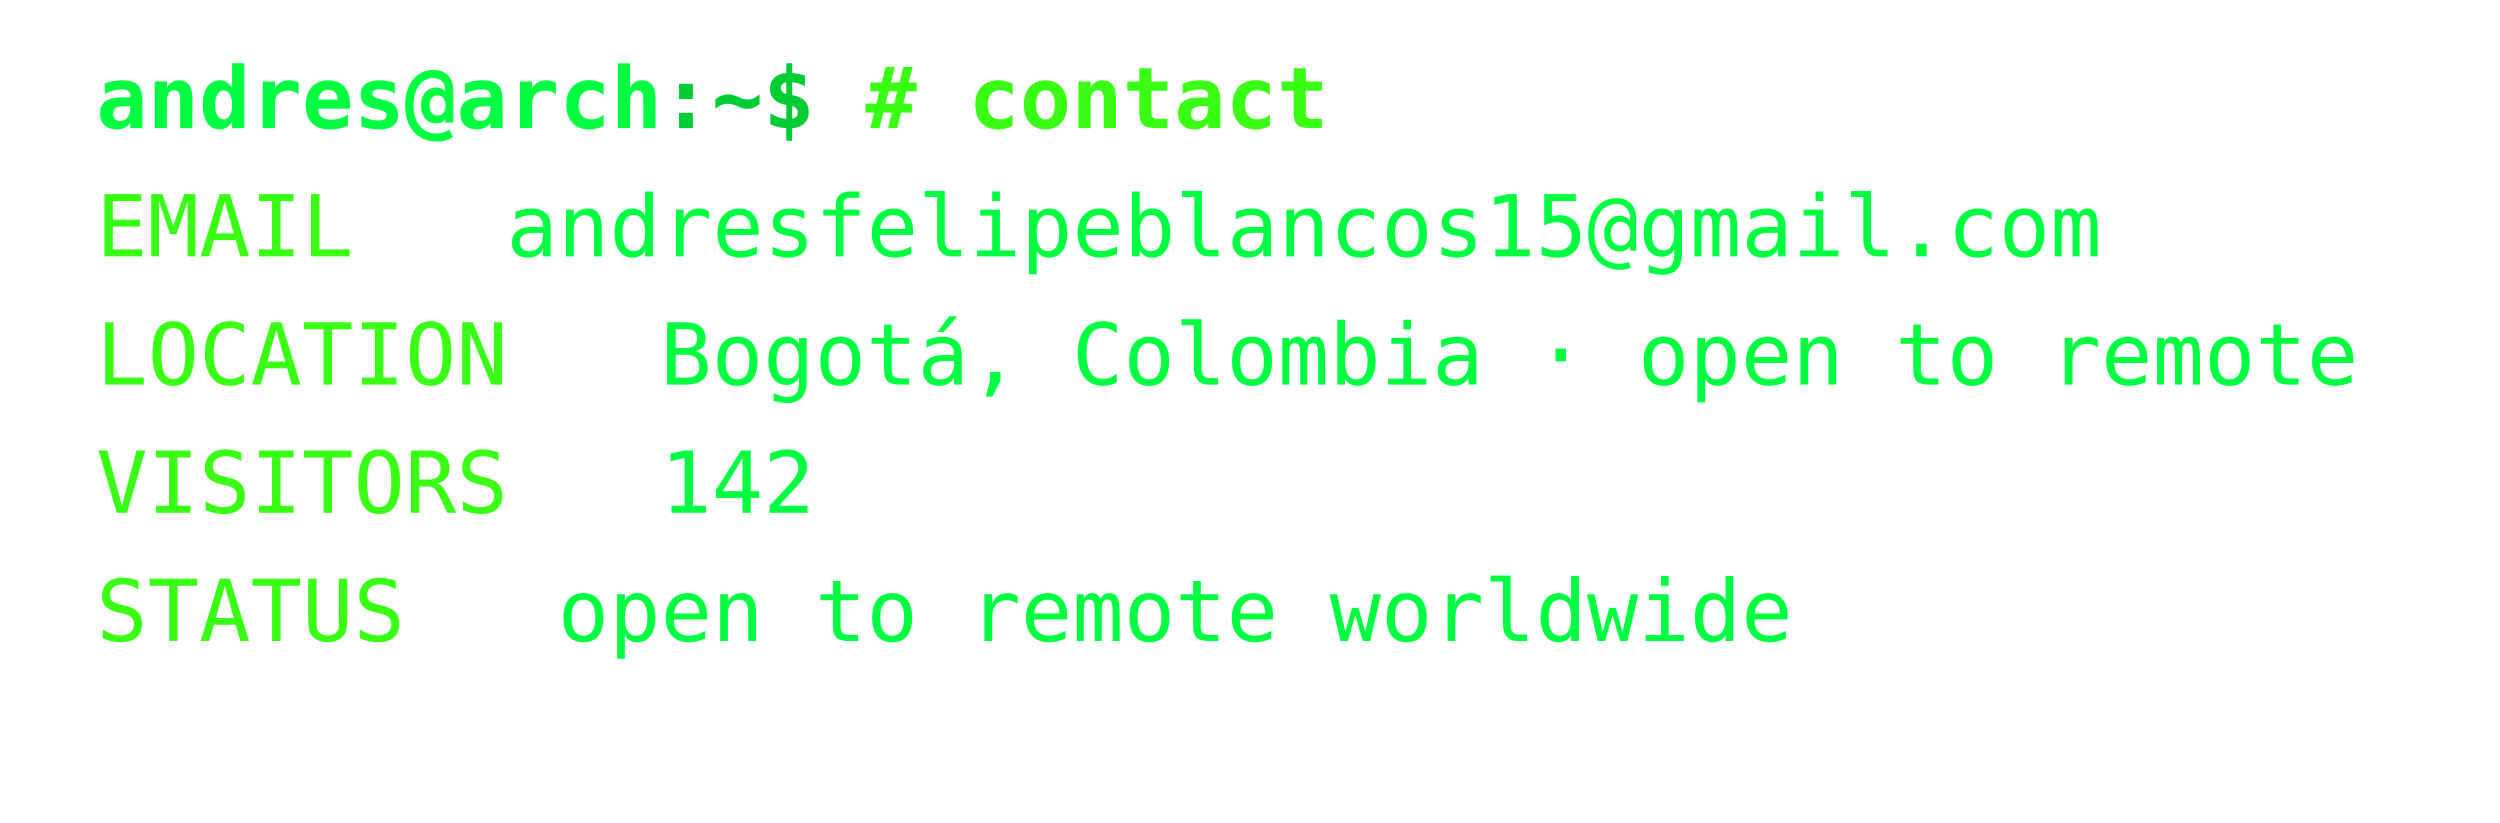
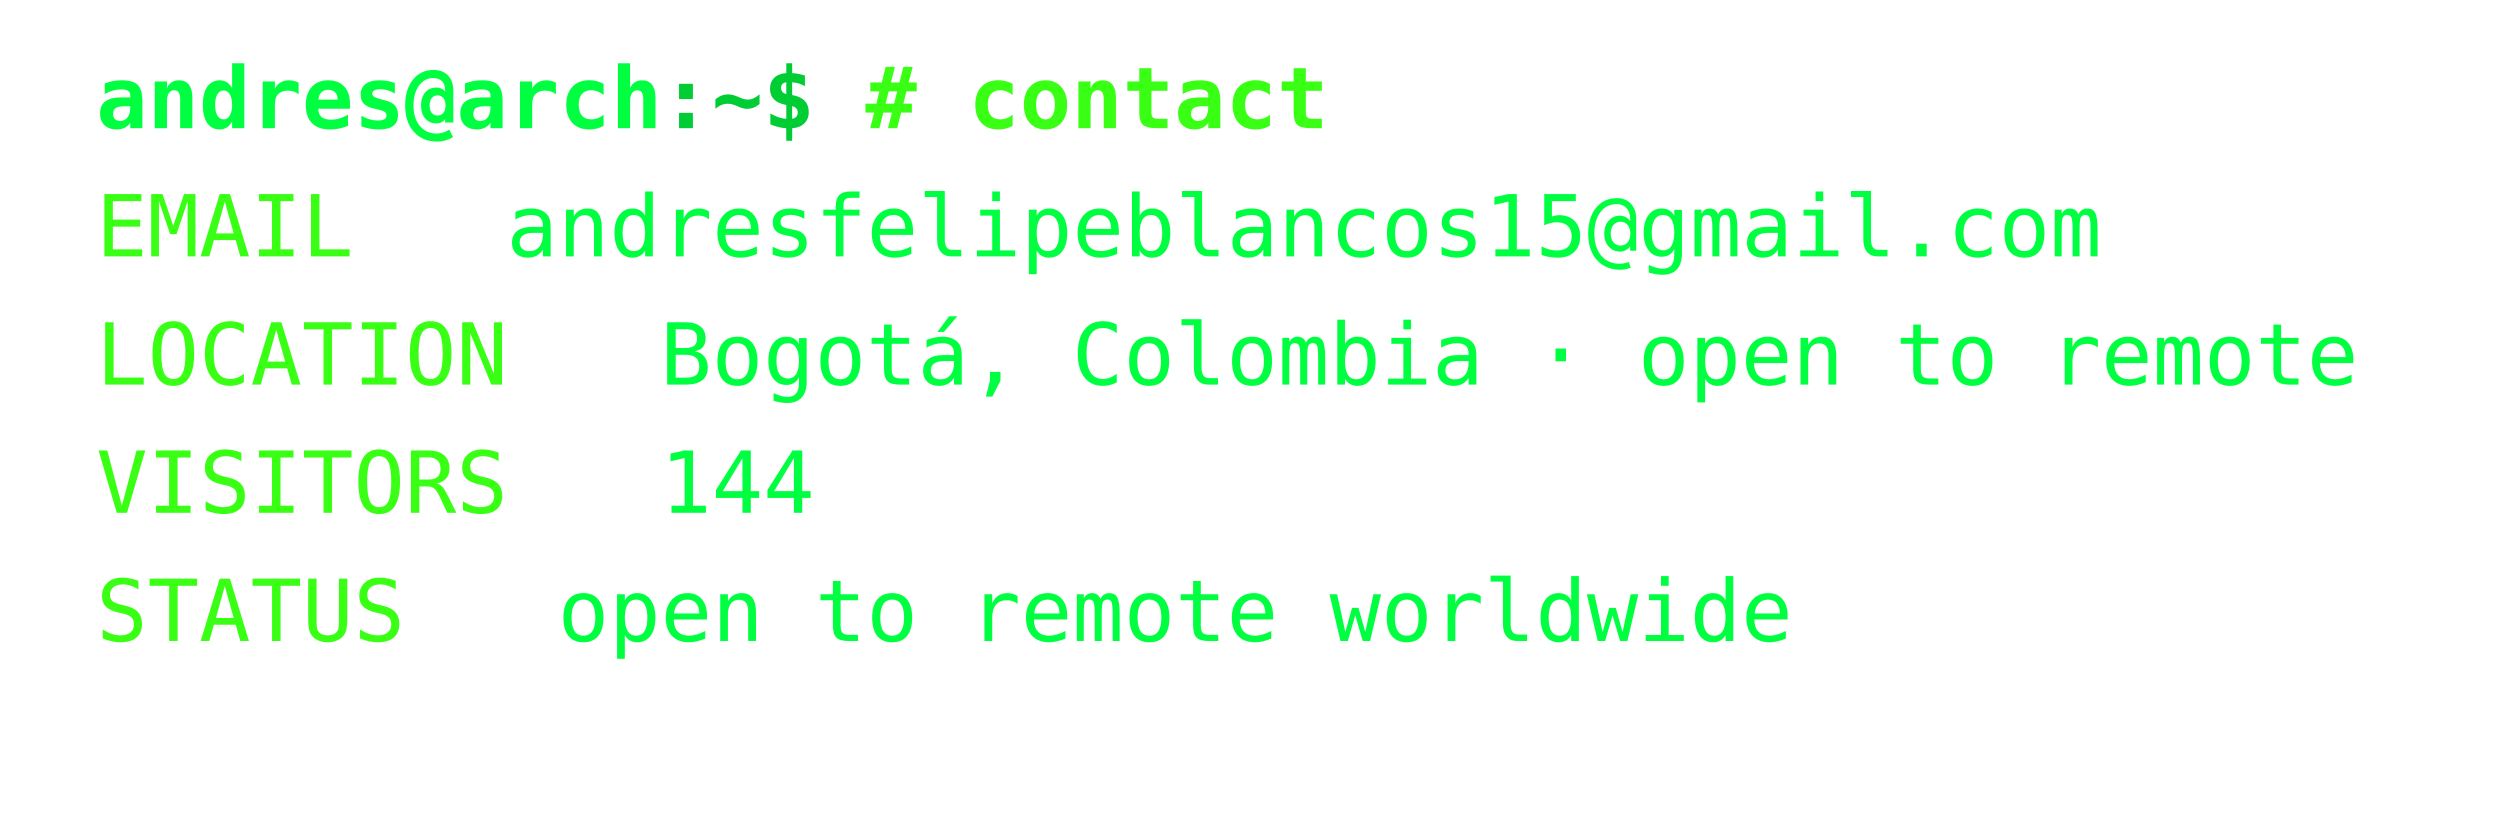
<svg xmlns="http://www.w3.org/2000/svg" width="468px" height="154px" font-family="Consolas,Menlo,monospace" font-size="16px">
  <defs>
    <style>
text {{ white-space: pre; }}
</style>
  </defs>
  <text x="18" y="24" fill="#00ff41" font-weight="bold">andres@arch</text>
  <text x="123.6" y="24" fill="#00cc33" font-weight="bold">:~$ </text>
  <text x="162.0" y="24" fill="#39ff14" font-weight="bold"># contact</text>
  <text x="18" y="48" fill="#39ff14">EMAIL</text>
  <text x="94.8" y="48" fill="#00ff41">andresfelipeblancos15@gmail.com</text>
  <text x="18" y="72" fill="#39ff14">LOCATION</text>
  <text x="123.6" y="72" fill="#00ff41">Bogotá, Colombia · open to remote</text>
  <text x="18" y="96" fill="#39ff14">VISITORS</text>
-   <text x="123.6" y="96" fill="#00ff41">142</text>
+   <text x="123.6" y="96" fill="#00ff41">144</text>
  <text x="18" y="120" fill="#39ff14">STATUS</text>
  <text x="104.4" y="120" fill="#00ff41">open to remote worldwide</text>
</svg>
